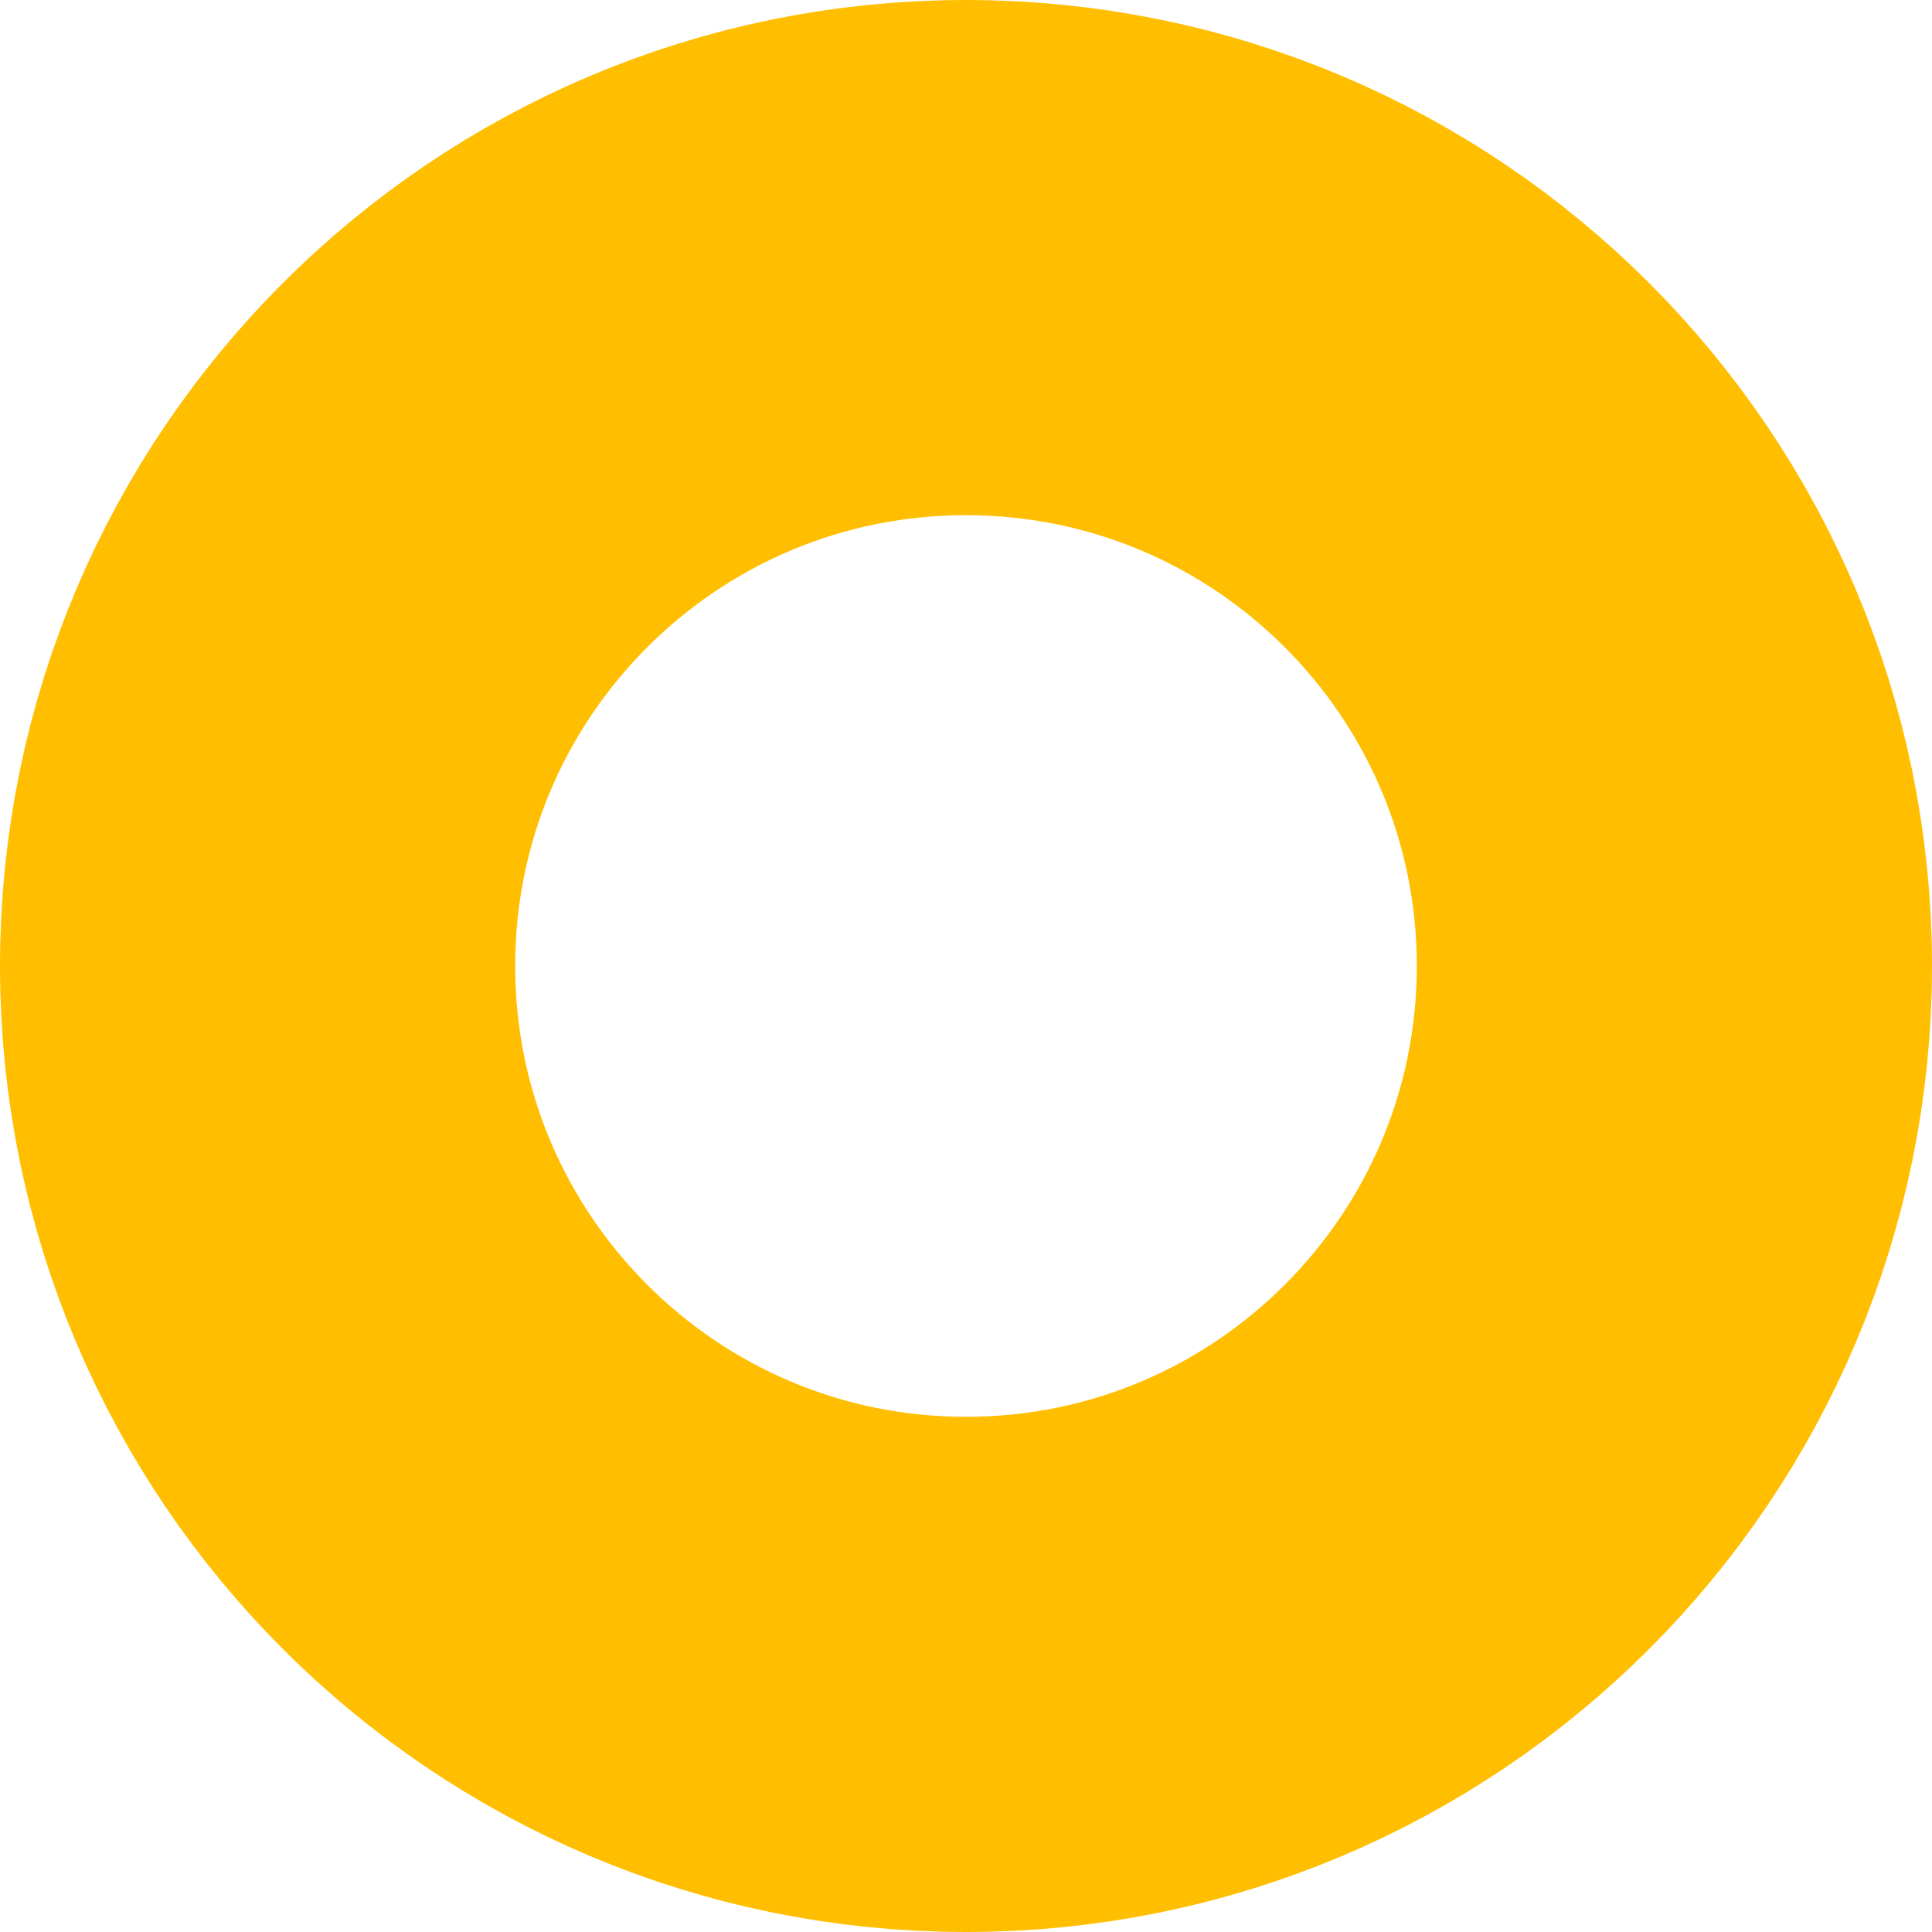
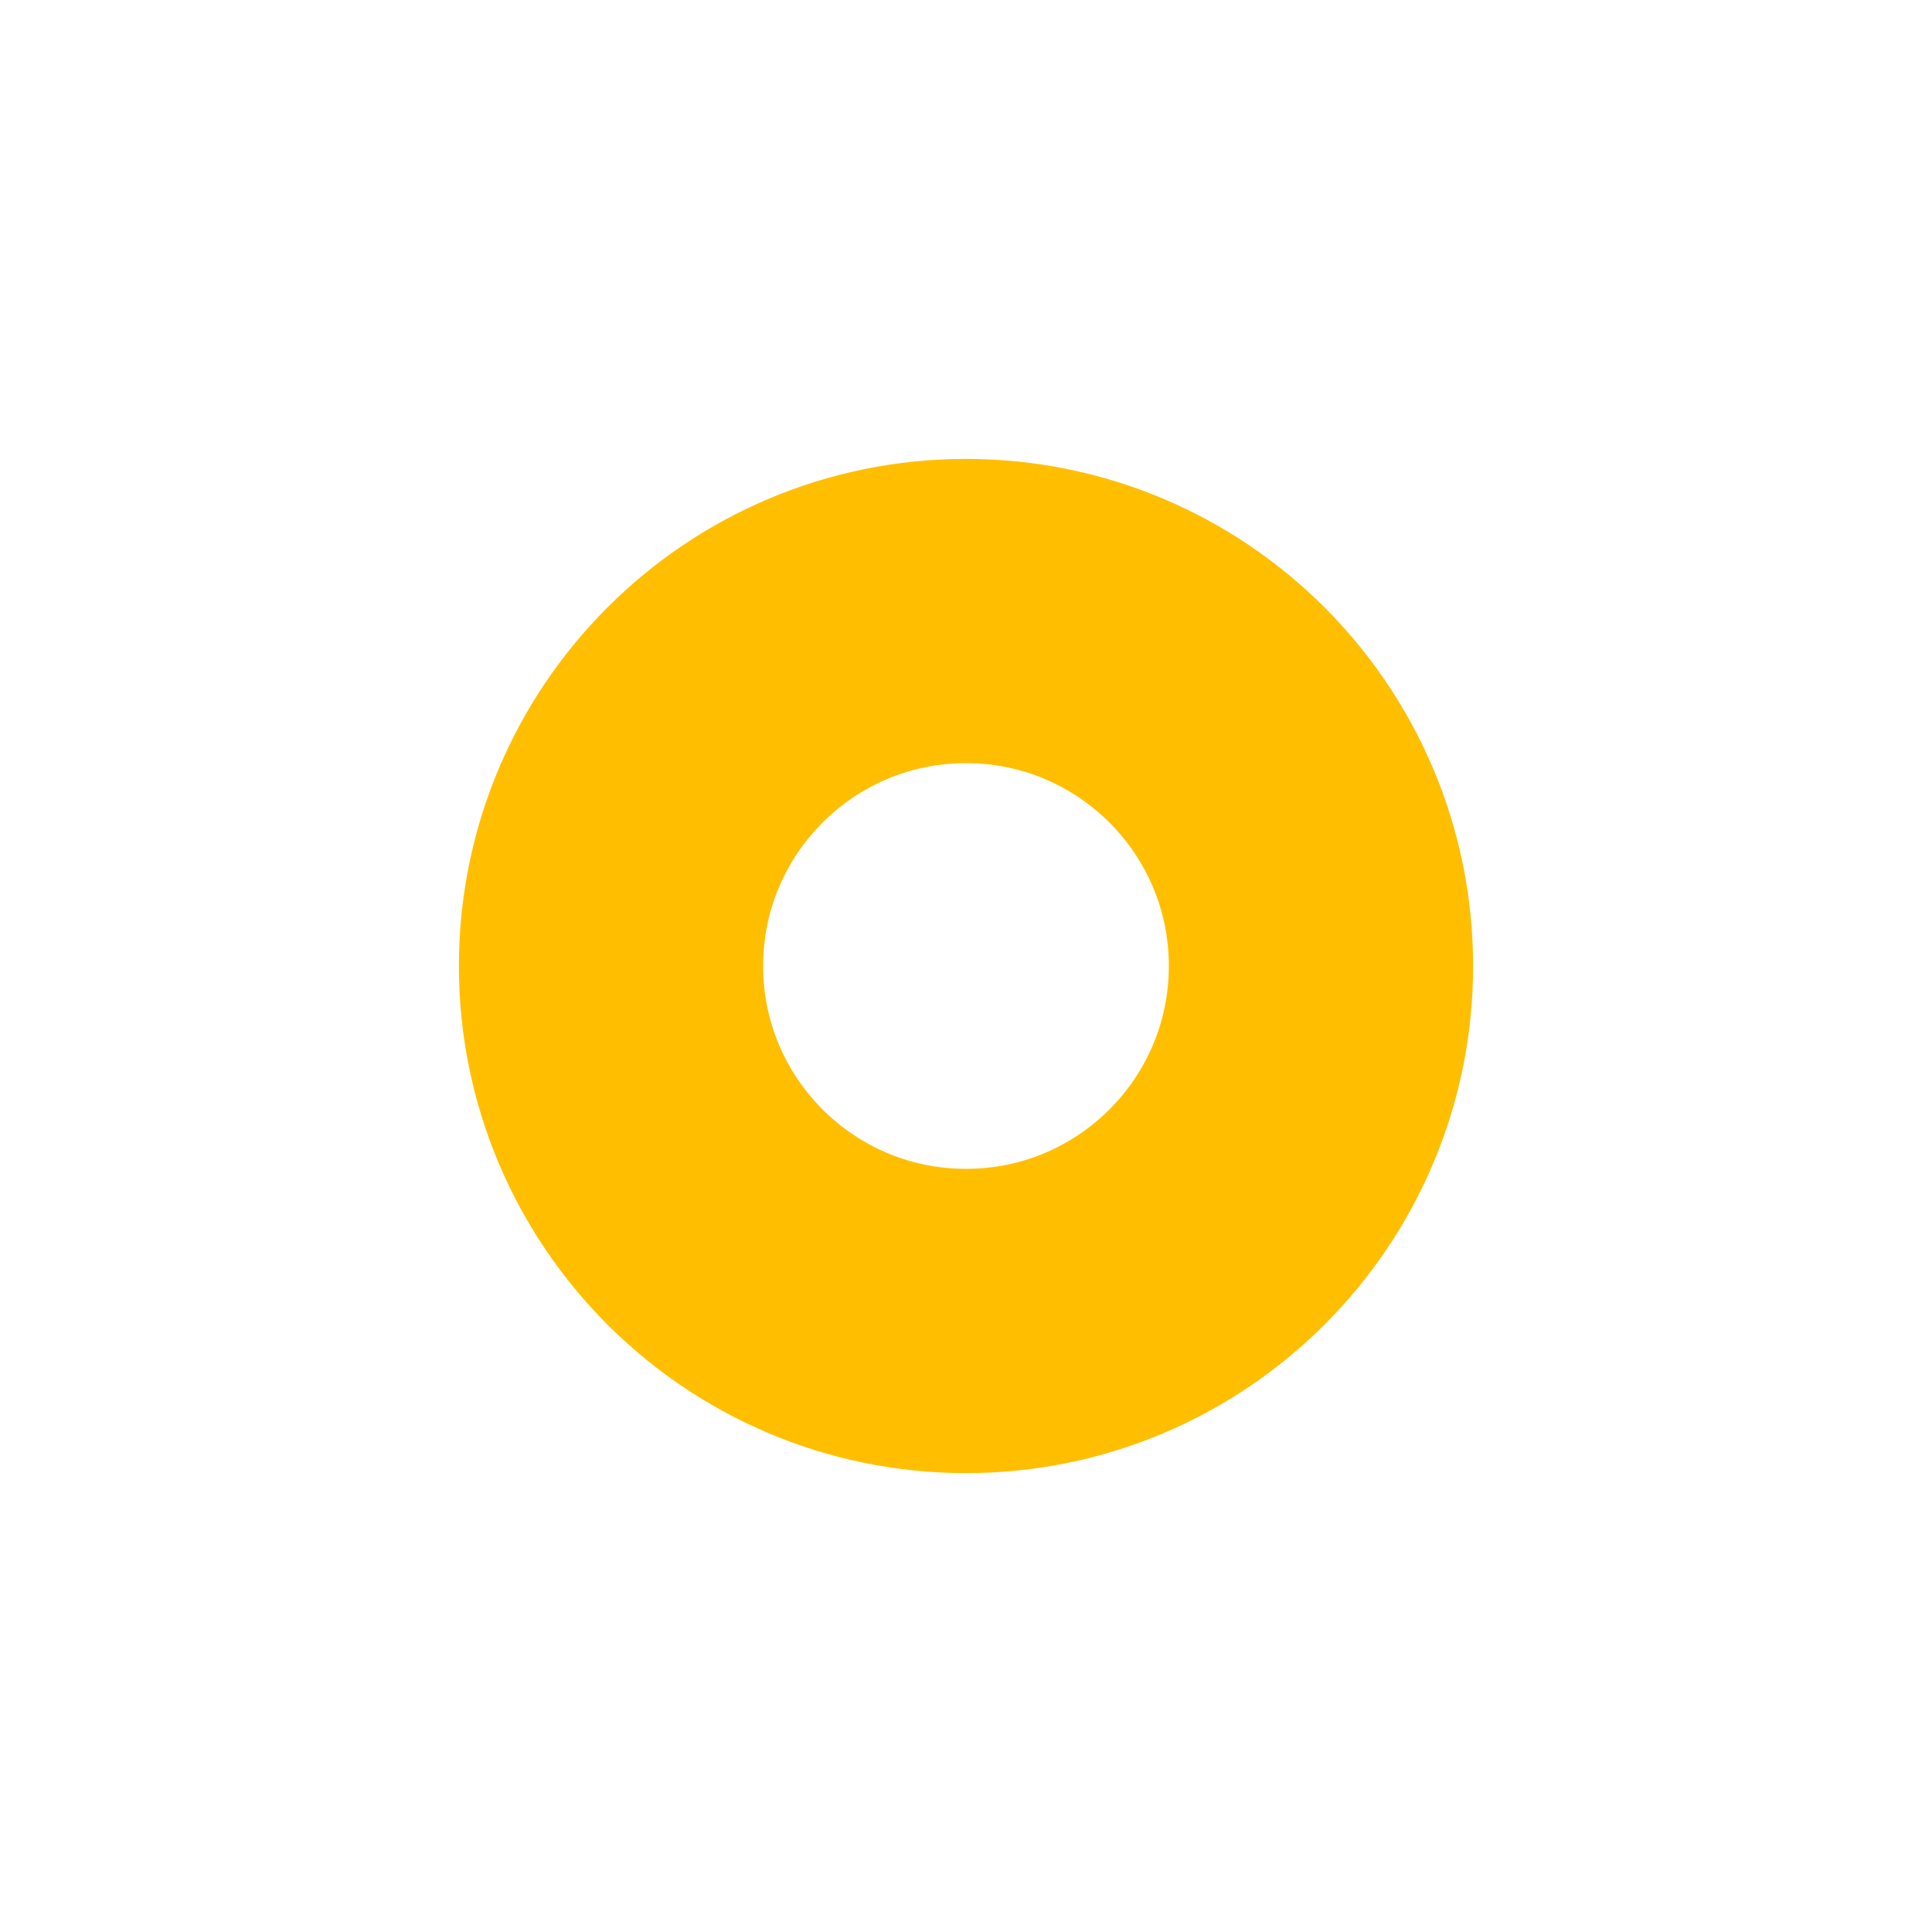
<svg xmlns="http://www.w3.org/2000/svg" version="1.2" width="0.075in" height="0.075in" viewBox="0 0 75 75" baseProfile="tiny">
  <g id="copper0">
    <g id="copper1">
-       <circle fill="none" cx="37.5" cy="37.5" stroke="rgb(255, 191, 0)" r="27.5" id="connector0pin" stroke-width="20" />
+       <circle fill="none" cx="37.5" cy="37.5" stroke="rgb(255, 191, 0)" r="13.78" id="connector0pin" stroke-width="11.811" />
    </g>
  </g>
</svg>
